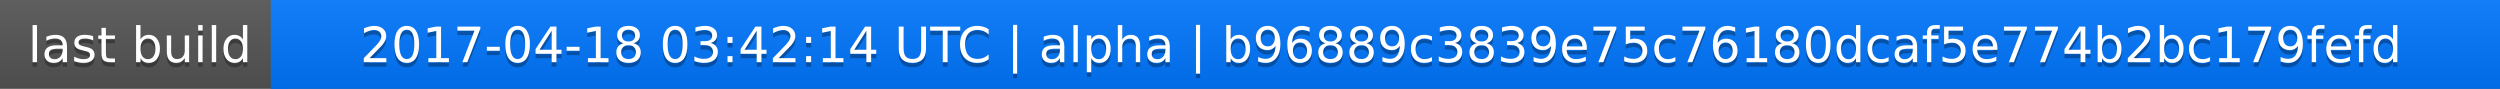
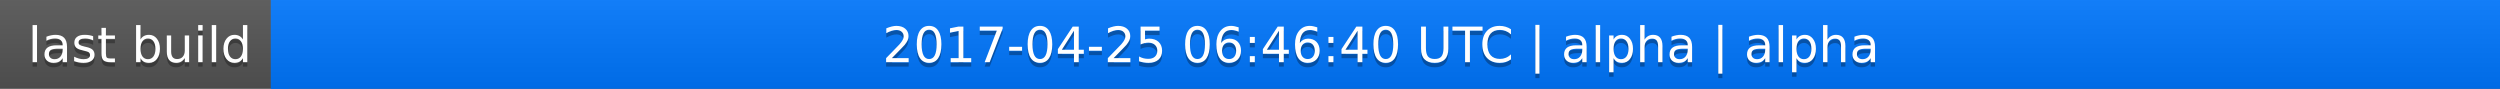
<svg xmlns="http://www.w3.org/2000/svg" width="563" height="20">
  <linearGradient id="a" x2="0" y2="100%">
    <stop offset="0" stop-color="#bbb" stop-opacity=".1" />
    <stop offset="1" stop-opacity=".1" />
  </linearGradient>
  <rect rx="0" width="563" height="20" fill="#555" />
  <rect rx="0" x="61" width="502" height="20" fill="#07f" />
  <path fill="#07f" d="M61 0h4v20h-4z" />
  <rect rx="0" width="563" height="20" fill="url(#a)" />
  <g fill="#fff" text-anchor="middle" font-family="DejaVu Sans,Verdana,Geneva,sans-serif" font-size="11">
    <text x="31.5" y="15" fill="#010101" fill-opacity=".3">last build</text>
    <text x="31.5" y="14">last build</text>
-     <text x="311" y="15" fill="#010101" fill-opacity=".3">2017-04-18 03:42:14 UTC | alpha | b96889c3839e75c76180dcaf5e774b2bc179fefd</text>
-     <text x="311" y="14">2017-04-18 03:42:14 UTC | alpha | b96889c3839e75c76180dcaf5e774b2bc179fefd</text>
+     <text x="311" y="15" fill="#010101" fill-opacity=".3">2017-04-25 06:46:40 UTC | alpha | alpha</text>
+     <text x="311" y="14">2017-04-25 06:46:40 UTC | alpha | alpha</text>
  </g>
</svg>
